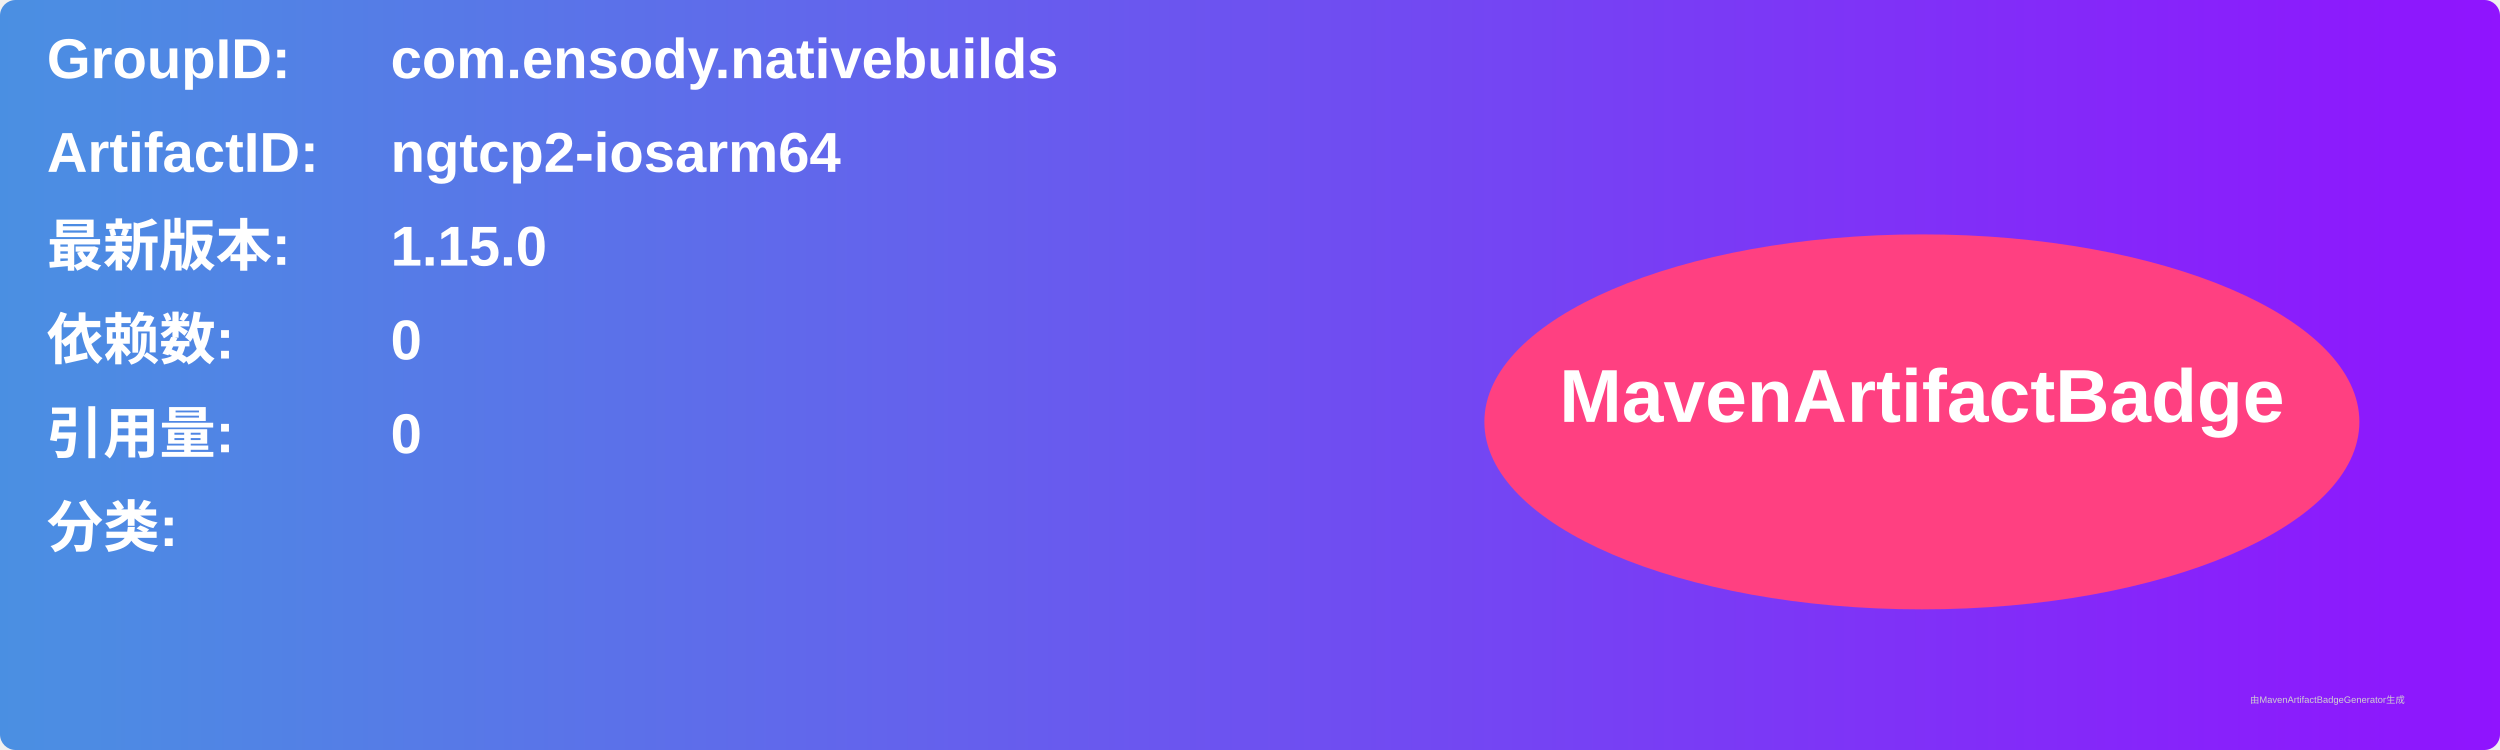
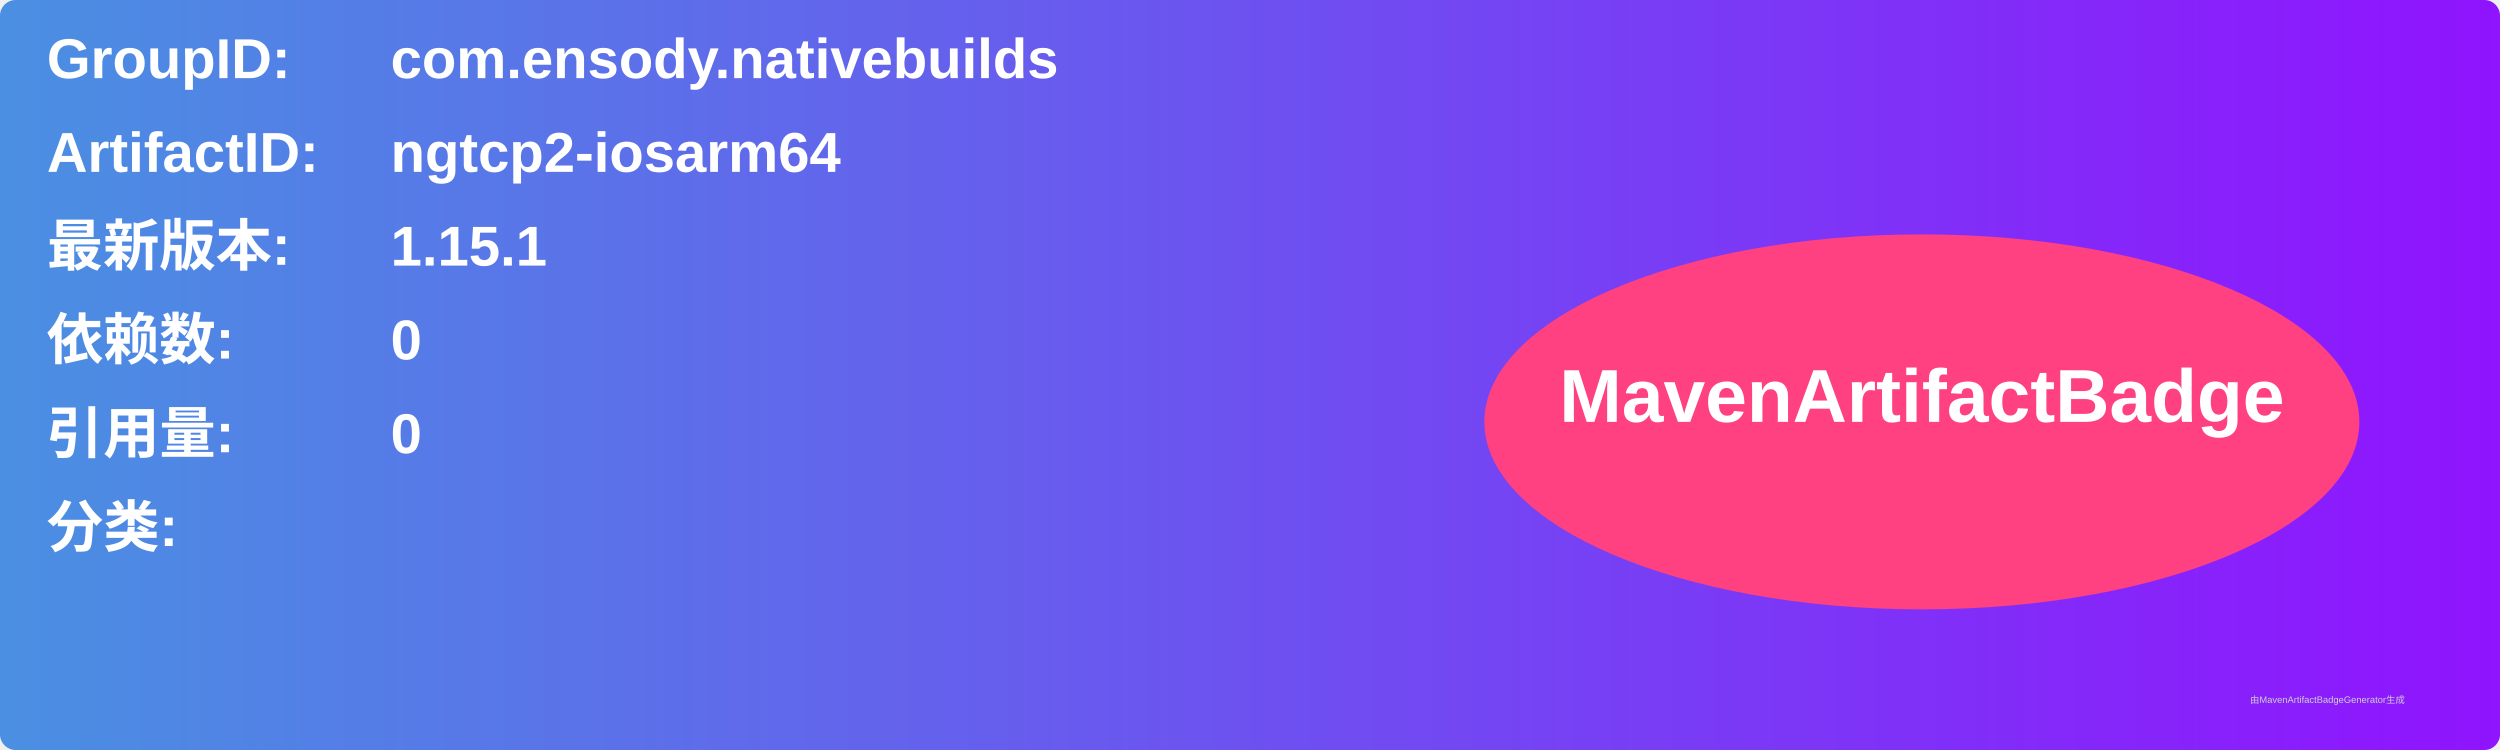
<svg xmlns="http://www.w3.org/2000/svg" width="800" height="240" viewBox="0 0 800 240">
  <linearGradient id="grad" x1="0%" y1="0%" x2="100%" y2="0%">
    <stop offset="0%" stop-color="#4a90e2" />
    <stop offset="100%" stop-color="#9013fe" />
  </linearGradient>
  <rect width="100%" height="100%" rx="5" ry="5" fill="url(#grad)" />
  <g transform="translate(15, 15)">
    <text x="0" y="10" font-family="Arial" font-size="18" fill="white" font-weight="bold" width="260">GroupID:</text>
    <text x="110" y="10" font-family="Arial" font-size="18" fill="white" font-weight="bold" width="460">com.ensody.nativebuilds</text>
    <text x="0" y="40" font-family="Arial" font-size="18" fill="white" font-weight="bold" width="260">ArtifactID:</text>
    <text x="110" y="40" font-family="Arial" font-size="18" fill="white" font-weight="bold" width="460">ngtcp2-iosarm64</text>
    <text x="0" y="70" font-family="Arial" font-size="18" fill="white" font-weight="bold">最新版本:</text>
    <text x="110" y="70" font-family="Arial" font-size="18" fill="white" font-weight="bold">
-       <tspan font-weight="bold">1.15.0</tspan>
+       <tspan font-weight="bold">1.15.1</tspan>
    </text>
    <text x="0" y="100" font-family="Arial" font-size="18" fill="white" font-weight="bold">依赖数: </text>
    <text x="110" y="100" font-family="Arial" font-size="18" fill="white">
      <tspan font-weight="bold">0</tspan>
    </text>
    <text x="0" y="130" font-family="Arial" font-size="18" fill="white" font-weight="bold">引用量: </text>
    <text x="110" y="130" font-family="Arial" font-size="18" fill="white">
      <tspan font-weight="bold">0</tspan>
    </text>
    <text x="0" y="160" font-family="Arial" font-size="18" fill="white" font-weight="bold">分类:</text>
    <text x="10" y="190" font-family="Arial" font-size="10" fill="white">
      <tspan font-weight="bold" />
    </text>
    <ellipse cx="600" cy="120" rx="140" ry="60" fill="#ff4081" />
    <text x="600" y="120" text-anchor="middle" font-family="Arial" font-size="24" fill="white" font-weight="bold">MavenArtifactBadge</text>
  </g>
  <text x="720" y="225" font-family="Arial" font-size="3" fill="#d0d0d0">由MavenArtifactBadgeGenerator生成</text>
</svg>
